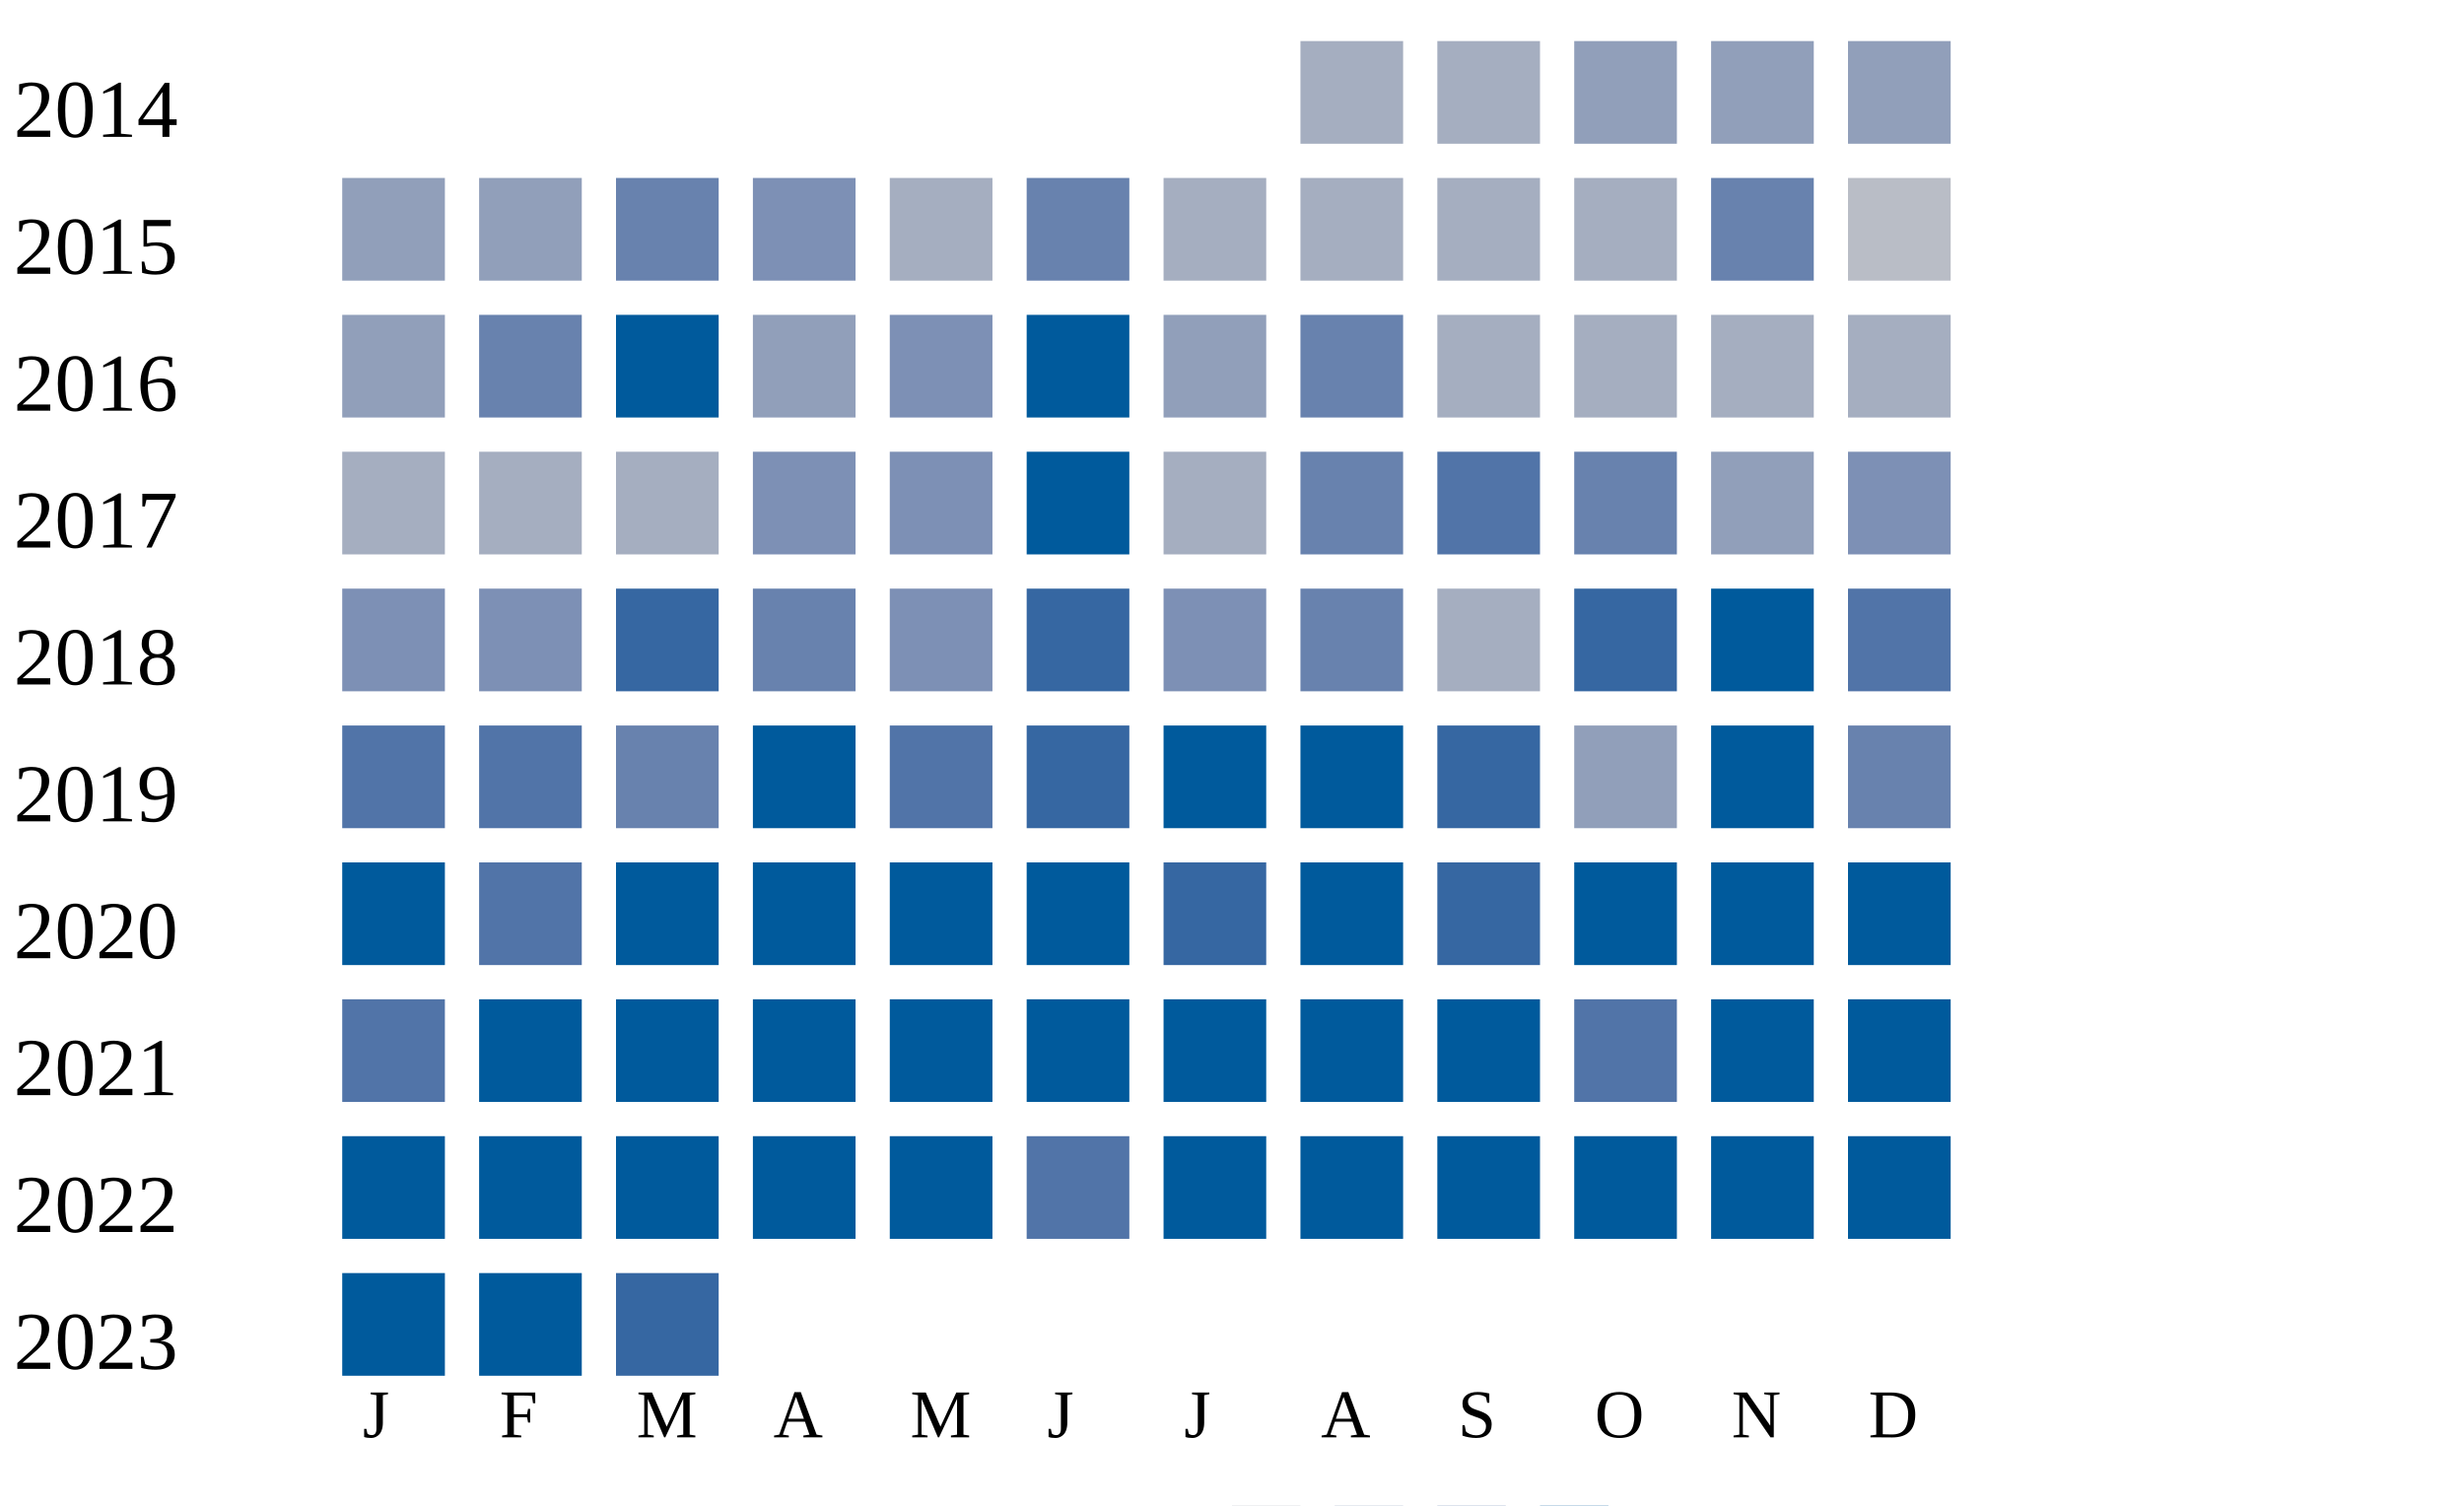
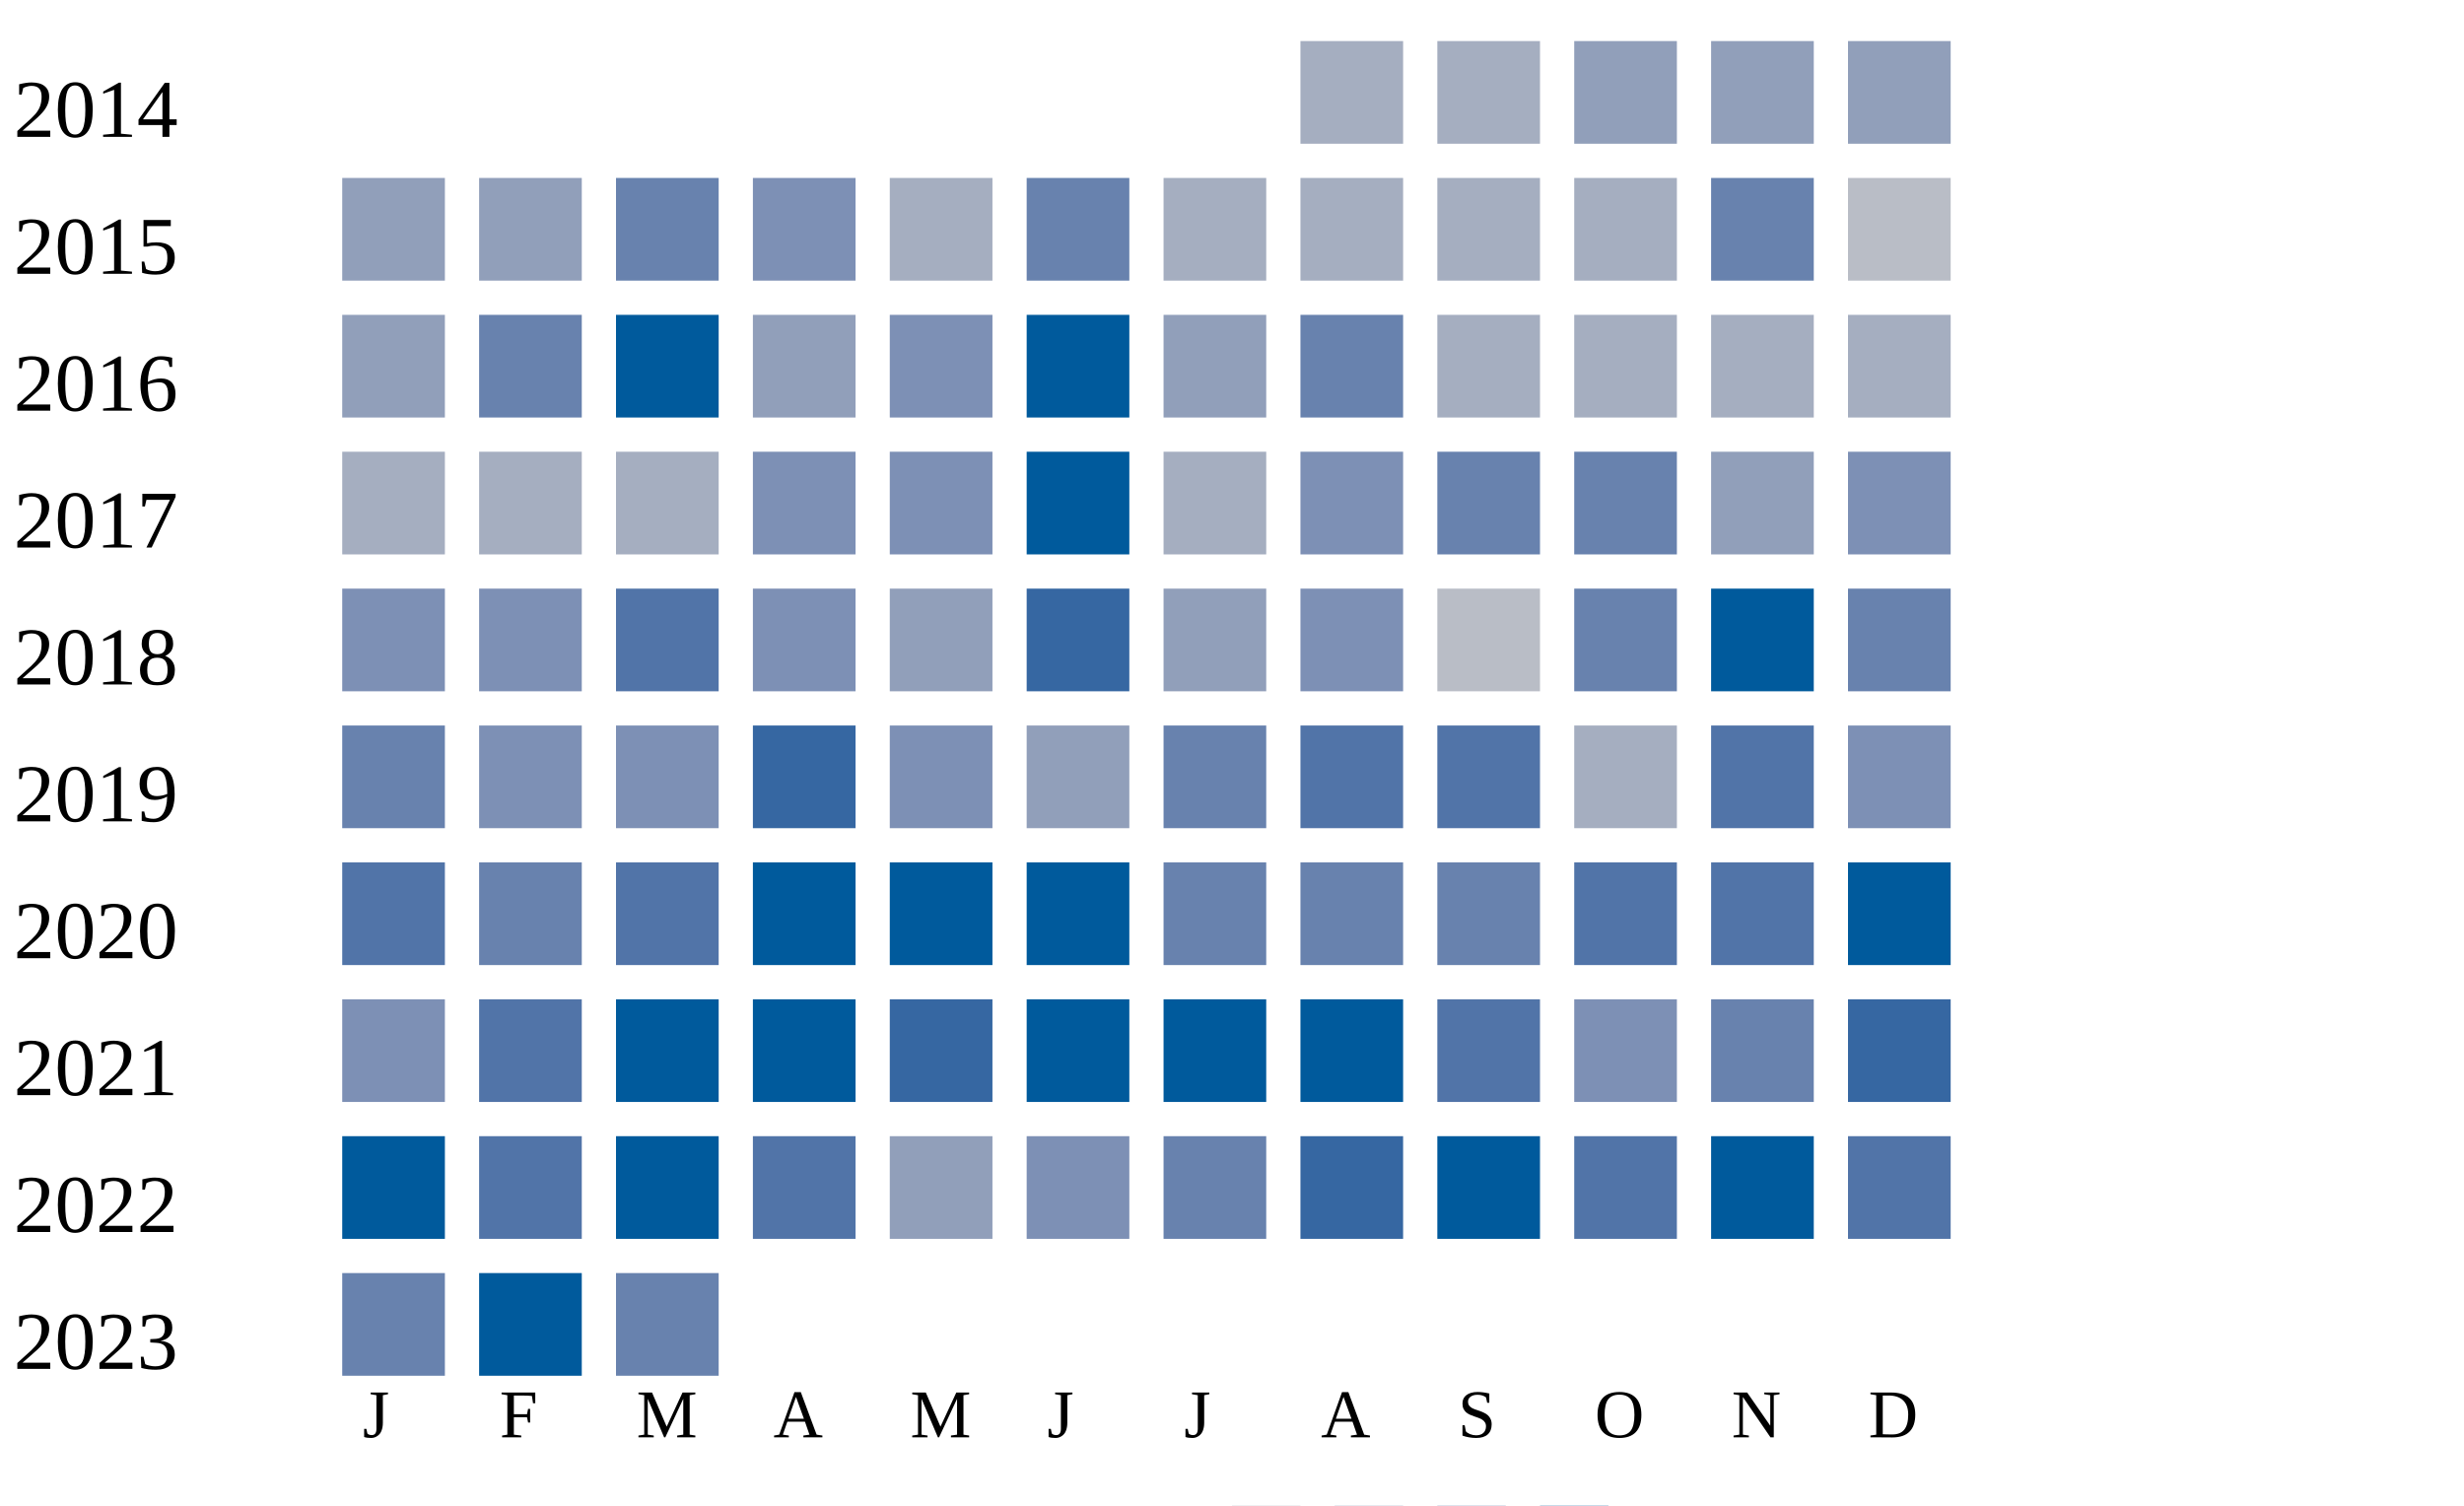
<svg xmlns="http://www.w3.org/2000/svg" width="360" height="220">
  <g transform="translate(0 0)">
    <text x="2" y="20">2014</text>
    <rect x="190" y="6" width="15" height="15" fill="#a5aec0" />
    <rect x="210" y="6" width="15" height="15" fill="#a5aec0" />
    <rect x="230" y="6" width="15" height="15" fill="#919fba" />
    <rect x="250" y="6" width="15" height="15" fill="#919fba" />
    <rect x="270" y="6" width="15" height="15" fill="#919fba" />
  </g>
  <g transform="translate(0 20)">
    <text x="2" y="20">2015</text>
    <rect x="50" y="6" width="15" height="15" fill="#919fba" />
    <rect x="70" y="6" width="15" height="15" fill="#919fba" />
    <rect x="90" y="6" width="15" height="15" fill="#6882ae" />
    <rect x="110" y="6" width="15" height="15" fill="#7d90b5" />
    <rect x="130" y="6" width="15" height="15" fill="#a5aec0" />
    <rect x="150" y="6" width="15" height="15" fill="#6882ae" />
    <rect x="170" y="6" width="15" height="15" fill="#a5aec0" />
    <rect x="190" y="6" width="15" height="15" fill="#a5aec0" />
    <rect x="210" y="6" width="15" height="15" fill="#a5aec0" />
    <rect x="230" y="6" width="15" height="15" fill="#a5aec0" />
    <rect x="250" y="6" width="15" height="15" fill="#6882ae" />
    <rect x="270" y="6" width="15" height="15" fill="#b9bdc6" />
  </g>
  <g transform="translate(0 40)">
    <text x="2" y="20">2016</text>
    <rect x="50" y="6" width="15" height="15" fill="#919fba" />
    <rect x="70" y="6" width="15" height="15" fill="#6882ae" />
    <rect x="90" y="6" width="15" height="15" fill="#005a9c" />
    <rect x="110" y="6" width="15" height="15" fill="#919fba" />
    <rect x="130" y="6" width="15" height="15" fill="#7d90b5" />
    <rect x="150" y="6" width="15" height="15" fill="#005a9c" />
    <rect x="170" y="6" width="15" height="15" fill="#919fba" />
    <rect x="190" y="6" width="15" height="15" fill="#6882ae" />
    <rect x="210" y="6" width="15" height="15" fill="#a5aec0" />
    <rect x="230" y="6" width="15" height="15" fill="#a5aec0" />
    <rect x="250" y="6" width="15" height="15" fill="#a5aec0" />
    <rect x="270" y="6" width="15" height="15" fill="#a5aec0" />
  </g>
  <g transform="translate(0 60)">
    <text x="2" y="20">2017</text>
    <rect x="50" y="6" width="15" height="15" fill="#a5aec0" />
    <rect x="70" y="6" width="15" height="15" fill="#a5aec0" />
    <rect x="90" y="6" width="15" height="15" fill="#a5aec0" />
    <rect x="110" y="6" width="15" height="15" fill="#7d90b5" />
    <rect x="130" y="6" width="15" height="15" fill="#7d90b5" />
    <rect x="150" y="6" width="15" height="15" fill="#005a9c" />
    <rect x="170" y="6" width="15" height="15" fill="#a5aec0" />
-     <rect x="190" y="6" width="15" height="15" fill="#6882ae" />
-     <rect x="210" y="6" width="15" height="15" fill="#5174a8" />
+     <rect x="190" y="6" width="15" height="15" fill="#7d90b5" />
+     <rect x="210" y="6" width="15" height="15" fill="#6882ae" />
    <rect x="230" y="6" width="15" height="15" fill="#6882ae" />
    <rect x="250" y="6" width="15" height="15" fill="#919fba" />
    <rect x="270" y="6" width="15" height="15" fill="#7d90b5" />
  </g>
  <g transform="translate(0 80)">
    <text x="2" y="20">2018</text>
    <rect x="50" y="6" width="15" height="15" fill="#7d90b5" />
    <rect x="70" y="6" width="15" height="15" fill="#7d90b5" />
-     <rect x="90" y="6" width="15" height="15" fill="#3667a2" />
-     <rect x="110" y="6" width="15" height="15" fill="#6882ae" />
-     <rect x="130" y="6" width="15" height="15" fill="#7d90b5" />
+     <rect x="90" y="6" width="15" height="15" fill="#5174a8" />
+     <rect x="110" y="6" width="15" height="15" fill="#7d90b5" />
+     <rect x="130" y="6" width="15" height="15" fill="#919fba" />
    <rect x="150" y="6" width="15" height="15" fill="#3667a2" />
-     <rect x="170" y="6" width="15" height="15" fill="#7d90b5" />
-     <rect x="190" y="6" width="15" height="15" fill="#6882ae" />
-     <rect x="210" y="6" width="15" height="15" fill="#a5aec0" />
-     <rect x="230" y="6" width="15" height="15" fill="#3667a2" />
+     <rect x="170" y="6" width="15" height="15" fill="#919fba" />
+     <rect x="190" y="6" width="15" height="15" fill="#7d90b5" />
+     <rect x="210" y="6" width="15" height="15" fill="#b9bdc6" />
+     <rect x="230" y="6" width="15" height="15" fill="#6882ae" />
    <rect x="250" y="6" width="15" height="15" fill="#005a9c" />
-     <rect x="270" y="6" width="15" height="15" fill="#5174a8" />
+     <rect x="270" y="6" width="15" height="15" fill="#6882ae" />
  </g>
  <g transform="translate(0 100)">
    <text x="2" y="20">2019</text>
-     <rect x="50" y="6" width="15" height="15" fill="#5174a8" />
-     <rect x="70" y="6" width="15" height="15" fill="#5174a8" />
-     <rect x="90" y="6" width="15" height="15" fill="#6882ae" />
-     <rect x="110" y="6" width="15" height="15" fill="#005a9c" />
-     <rect x="130" y="6" width="15" height="15" fill="#5174a8" />
-     <rect x="150" y="6" width="15" height="15" fill="#3667a2" />
-     <rect x="170" y="6" width="15" height="15" fill="#005a9c" />
-     <rect x="190" y="6" width="15" height="15" fill="#005a9c" />
-     <rect x="210" y="6" width="15" height="15" fill="#3667a2" />
-     <rect x="230" y="6" width="15" height="15" fill="#919fba" />
-     <rect x="250" y="6" width="15" height="15" fill="#005a9c" />
-     <rect x="270" y="6" width="15" height="15" fill="#6882ae" />
+     <rect x="50" y="6" width="15" height="15" fill="#6882ae" />
+     <rect x="70" y="6" width="15" height="15" fill="#7d90b5" />
+     <rect x="90" y="6" width="15" height="15" fill="#7d90b5" />
+     <rect x="110" y="6" width="15" height="15" fill="#3667a2" />
+     <rect x="130" y="6" width="15" height="15" fill="#7d90b5" />
+     <rect x="150" y="6" width="15" height="15" fill="#919fba" />
+     <rect x="170" y="6" width="15" height="15" fill="#6882ae" />
+     <rect x="190" y="6" width="15" height="15" fill="#5174a8" />
+     <rect x="210" y="6" width="15" height="15" fill="#5174a8" />
+     <rect x="230" y="6" width="15" height="15" fill="#a5aec0" />
+     <rect x="250" y="6" width="15" height="15" fill="#5174a8" />
+     <rect x="270" y="6" width="15" height="15" fill="#7d90b5" />
  </g>
  <g transform="translate(0 120)">
    <text x="2" y="20">2020</text>
-     <rect x="50" y="6" width="15" height="15" fill="#005a9c" />
-     <rect x="70" y="6" width="15" height="15" fill="#5174a8" />
-     <rect x="90" y="6" width="15" height="15" fill="#005a9c" />
+     <rect x="50" y="6" width="15" height="15" fill="#5174a8" />
+     <rect x="70" y="6" width="15" height="15" fill="#6882ae" />
+     <rect x="90" y="6" width="15" height="15" fill="#5174a8" />
    <rect x="110" y="6" width="15" height="15" fill="#005a9c" />
    <rect x="130" y="6" width="15" height="15" fill="#005a9c" />
    <rect x="150" y="6" width="15" height="15" fill="#005a9c" />
-     <rect x="170" y="6" width="15" height="15" fill="#3667a2" />
-     <rect x="190" y="6" width="15" height="15" fill="#005a9c" />
-     <rect x="210" y="6" width="15" height="15" fill="#3667a2" />
-     <rect x="230" y="6" width="15" height="15" fill="#005a9c" />
-     <rect x="250" y="6" width="15" height="15" fill="#005a9c" />
+     <rect x="170" y="6" width="15" height="15" fill="#6882ae" />
+     <rect x="190" y="6" width="15" height="15" fill="#6882ae" />
+     <rect x="210" y="6" width="15" height="15" fill="#6882ae" />
+     <rect x="230" y="6" width="15" height="15" fill="#5174a8" />
+     <rect x="250" y="6" width="15" height="15" fill="#5174a8" />
    <rect x="270" y="6" width="15" height="15" fill="#005a9c" />
  </g>
  <g transform="translate(0 140)">
    <text x="2" y="20">2021</text>
-     <rect x="50" y="6" width="15" height="15" fill="#5174a8" />
-     <rect x="70" y="6" width="15" height="15" fill="#005a9c" />
+     <rect x="50" y="6" width="15" height="15" fill="#7d90b5" />
+     <rect x="70" y="6" width="15" height="15" fill="#5174a8" />
    <rect x="90" y="6" width="15" height="15" fill="#005a9c" />
    <rect x="110" y="6" width="15" height="15" fill="#005a9c" />
-     <rect x="130" y="6" width="15" height="15" fill="#005a9c" />
+     <rect x="130" y="6" width="15" height="15" fill="#3667a2" />
    <rect x="150" y="6" width="15" height="15" fill="#005a9c" />
    <rect x="170" y="6" width="15" height="15" fill="#005a9c" />
    <rect x="190" y="6" width="15" height="15" fill="#005a9c" />
-     <rect x="210" y="6" width="15" height="15" fill="#005a9c" />
-     <rect x="230" y="6" width="15" height="15" fill="#5174a8" />
-     <rect x="250" y="6" width="15" height="15" fill="#005a9c" />
-     <rect x="270" y="6" width="15" height="15" fill="#005a9c" />
+     <rect x="210" y="6" width="15" height="15" fill="#5174a8" />
+     <rect x="230" y="6" width="15" height="15" fill="#7d90b5" />
+     <rect x="250" y="6" width="15" height="15" fill="#6882ae" />
+     <rect x="270" y="6" width="15" height="15" fill="#3667a2" />
  </g>
  <g transform="translate(0 160)">
    <text x="2" y="20">2022</text>
    <rect x="50" y="6" width="15" height="15" fill="#005a9c" />
-     <rect x="70" y="6" width="15" height="15" fill="#005a9c" />
+     <rect x="70" y="6" width="15" height="15" fill="#5174a8" />
    <rect x="90" y="6" width="15" height="15" fill="#005a9c" />
-     <rect x="110" y="6" width="15" height="15" fill="#005a9c" />
-     <rect x="130" y="6" width="15" height="15" fill="#005a9c" />
-     <rect x="150" y="6" width="15" height="15" fill="#5174a8" />
-     <rect x="170" y="6" width="15" height="15" fill="#005a9c" />
-     <rect x="190" y="6" width="15" height="15" fill="#005a9c" />
+     <rect x="110" y="6" width="15" height="15" fill="#5174a8" />
+     <rect x="130" y="6" width="15" height="15" fill="#919fba" />
+     <rect x="150" y="6" width="15" height="15" fill="#7d90b5" />
+     <rect x="170" y="6" width="15" height="15" fill="#6882ae" />
+     <rect x="190" y="6" width="15" height="15" fill="#3667a2" />
    <rect x="210" y="6" width="15" height="15" fill="#005a9c" />
-     <rect x="230" y="6" width="15" height="15" fill="#005a9c" />
+     <rect x="230" y="6" width="15" height="15" fill="#5174a8" />
    <rect x="250" y="6" width="15" height="15" fill="#005a9c" />
-     <rect x="270" y="6" width="15" height="15" fill="#005a9c" />
+     <rect x="270" y="6" width="15" height="15" fill="#5174a8" />
  </g>
  <g transform="translate(0 180)">
    <text x="2" y="20">2023</text>
-     <rect x="50" y="6" width="15" height="15" fill="#005a9c" />
+     <rect x="50" y="6" width="15" height="15" fill="#6882ae" />
    <rect x="70" y="6" width="15" height="15" fill="#005a9c" />
-     <rect x="90" y="6" width="15" height="15" fill="#3667a2" />
+     <rect x="90" y="6" width="15" height="15" fill="#6882ae" />
  </g>
  <text style="font-size: 10px; text-align: center" x="53" y="210">J</text>
  <text style="font-size: 10px; text-align: center" x="73" y="210">F</text>
  <text style="font-size: 10px; text-align: center" x="93" y="210">M</text>
  <text style="font-size: 10px; text-align: center" x="113" y="210">A</text>
  <text style="font-size: 10px; text-align: center" x="133" y="210">M</text>
  <text style="font-size: 10px; text-align: center" x="153" y="210">J</text>
  <text style="font-size: 10px; text-align: center" x="173" y="210">J</text>
  <text style="font-size: 10px; text-align: center" x="193" y="210">A</text>
  <text style="font-size: 10px; text-align: center" x="213" y="210">S</text>
  <text style="font-size: 10px; text-align: center" x="233" y="210">O</text>
  <text style="font-size: 10px; text-align: center" x="253" y="210">N</text>
  <text style="font-size: 10px; text-align: center" x="273" y="210">D</text>
  <text style="font-size: 10px;" x="155" y="229">Less</text>
  <rect fill="#b9bdc6" width="10" height="10" x="180" y="220" />
  <rect fill="#919fba" width="10" height="10" x="195" y="220" />
  <rect fill="#6882ae" width="10" height="10" x="210" y="220" />
  <rect fill="#005a9c" width="10" height="10" x="225" y="220" />
  <text x="240" y="229" style="font-size: 10px;">More</text>
</svg>
